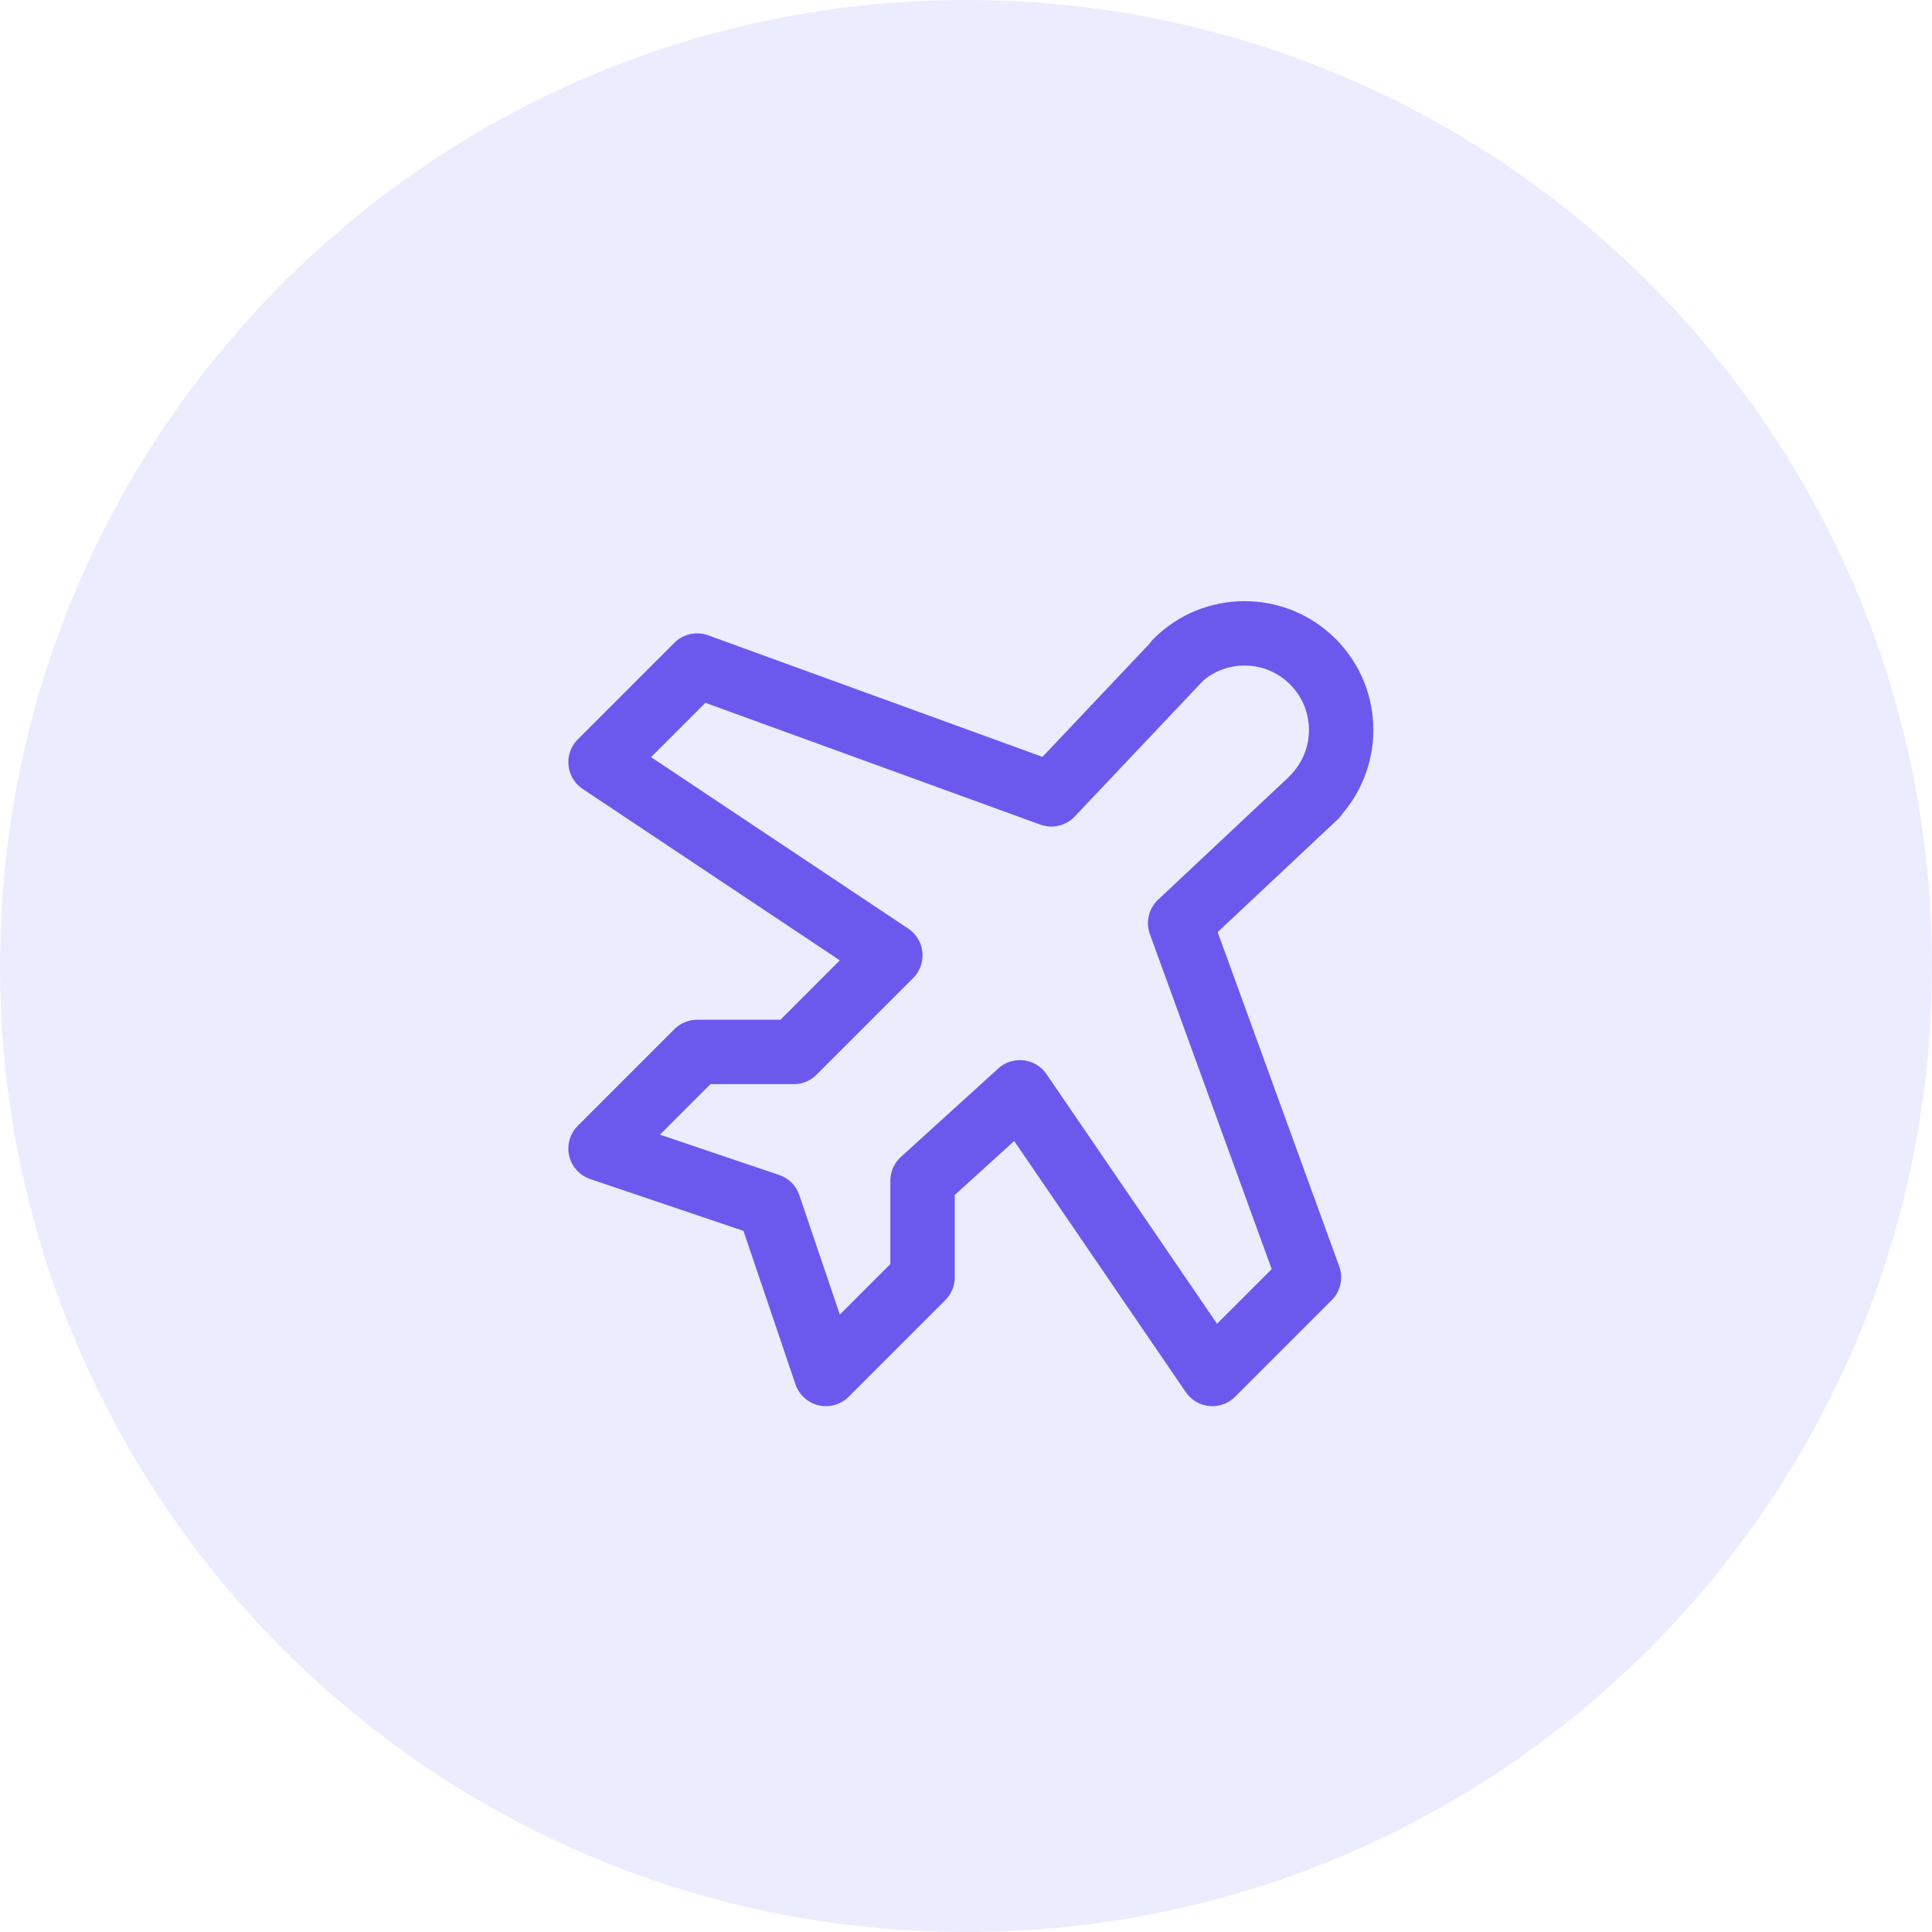
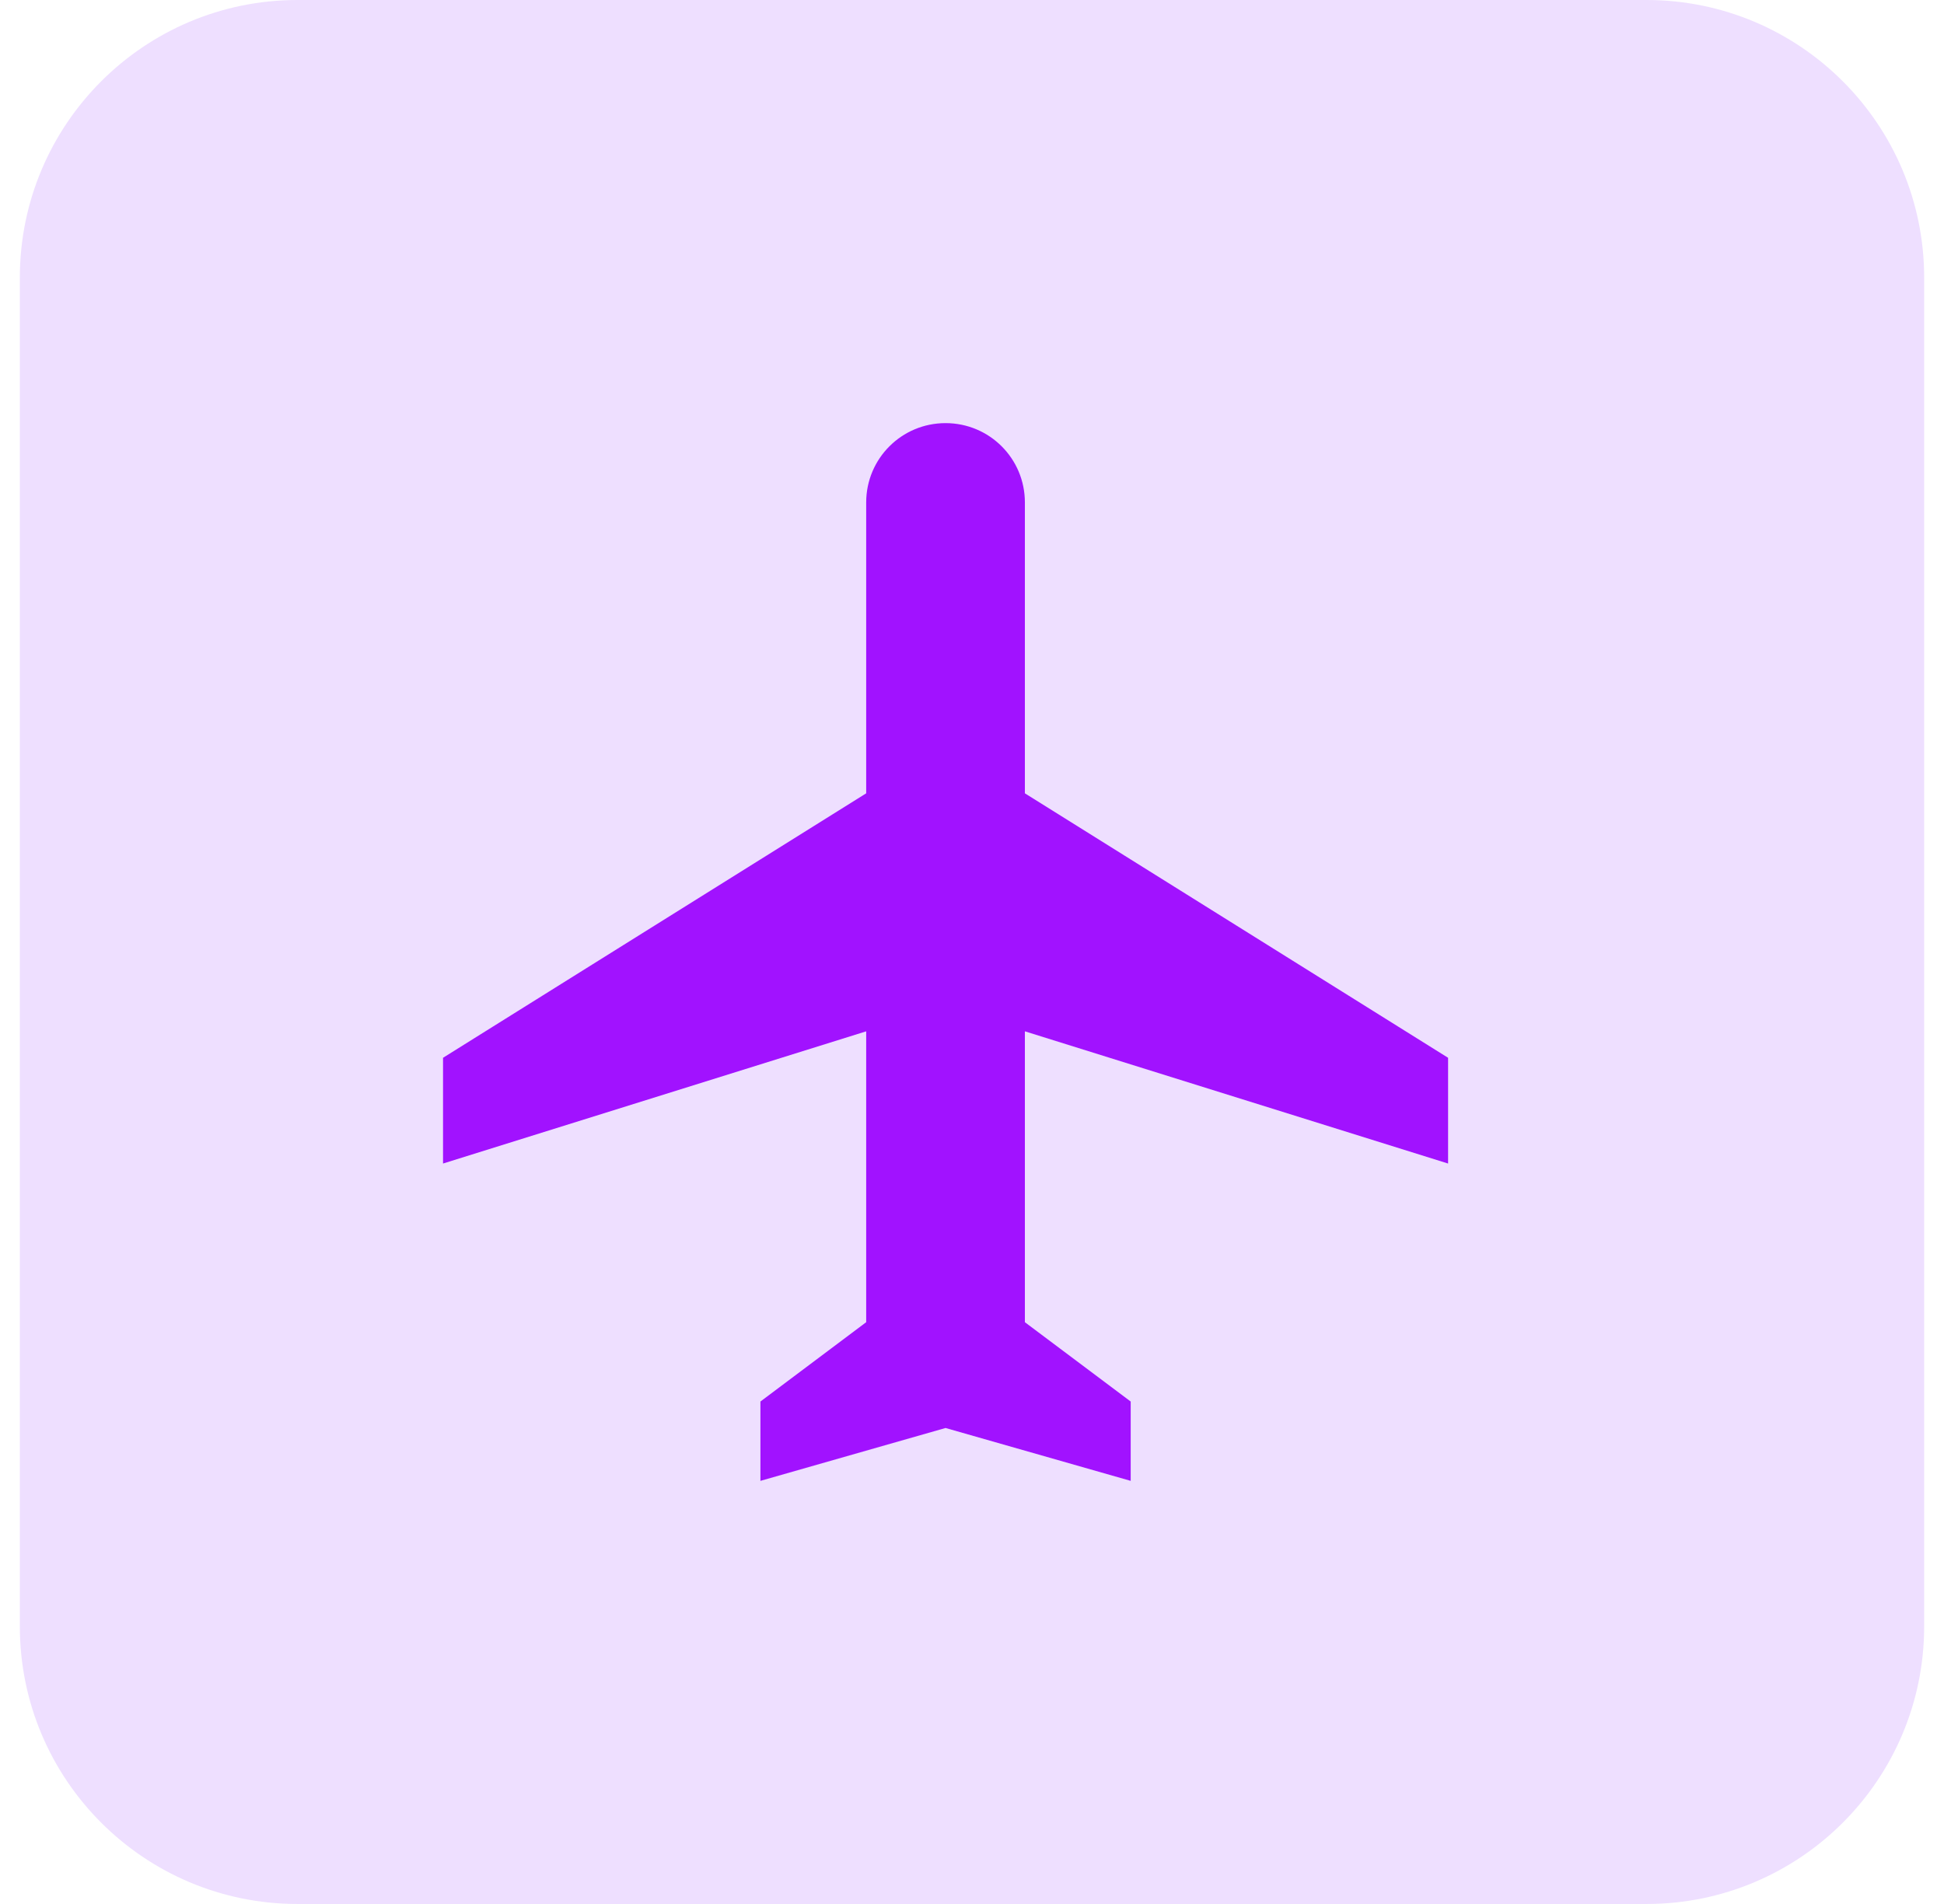
- <svg xmlns="http://www.w3.org/2000/svg" width="45" height="45" fill="none">
-   <circle cx="22.5" cy="22.5" r="22.5" fill="#BFBFFF" fill-opacity=".3" />
-   <path d="m30.643 18.54-3.155 2.962 3 8.25-2.25 2.25-4.482-6.56-2.268 2.06v2.25l-2.25 2.25-1.33-3.924-3.92-1.326 2.25-2.25h2.25l2.25-2.25-6.75-4.5 2.25-2.25 8.25 3 2.973-3.144-.064.053a2.25 2.25 0 1 1 3.182 3.182l.064-.054Z" stroke="#6B59ED" stroke-width="1.5" stroke-linecap="round" stroke-linejoin="round" />
+ <svg xmlns="http://www.w3.org/2000/svg" width="49" height="48" viewBox="0 0 49 48" fill="none">
+   <rect x="0.5" width="48" height="48" rx="7" fill="#EEDFFF" />
+   <path d="M36.5 29.333V26.667L25.833 20V12.667C25.833 11.56 24.94 10.667 23.833 10.667C22.727 10.667 21.833 11.56 21.833 12.667V20L11.167 26.667V29.333L21.833 26V33.333L19.167 35.333V37.333L23.833 36L28.5 37.333V35.333L25.833 33.333V26L36.5 29.333Z" fill="#A112FF" />
</svg>
